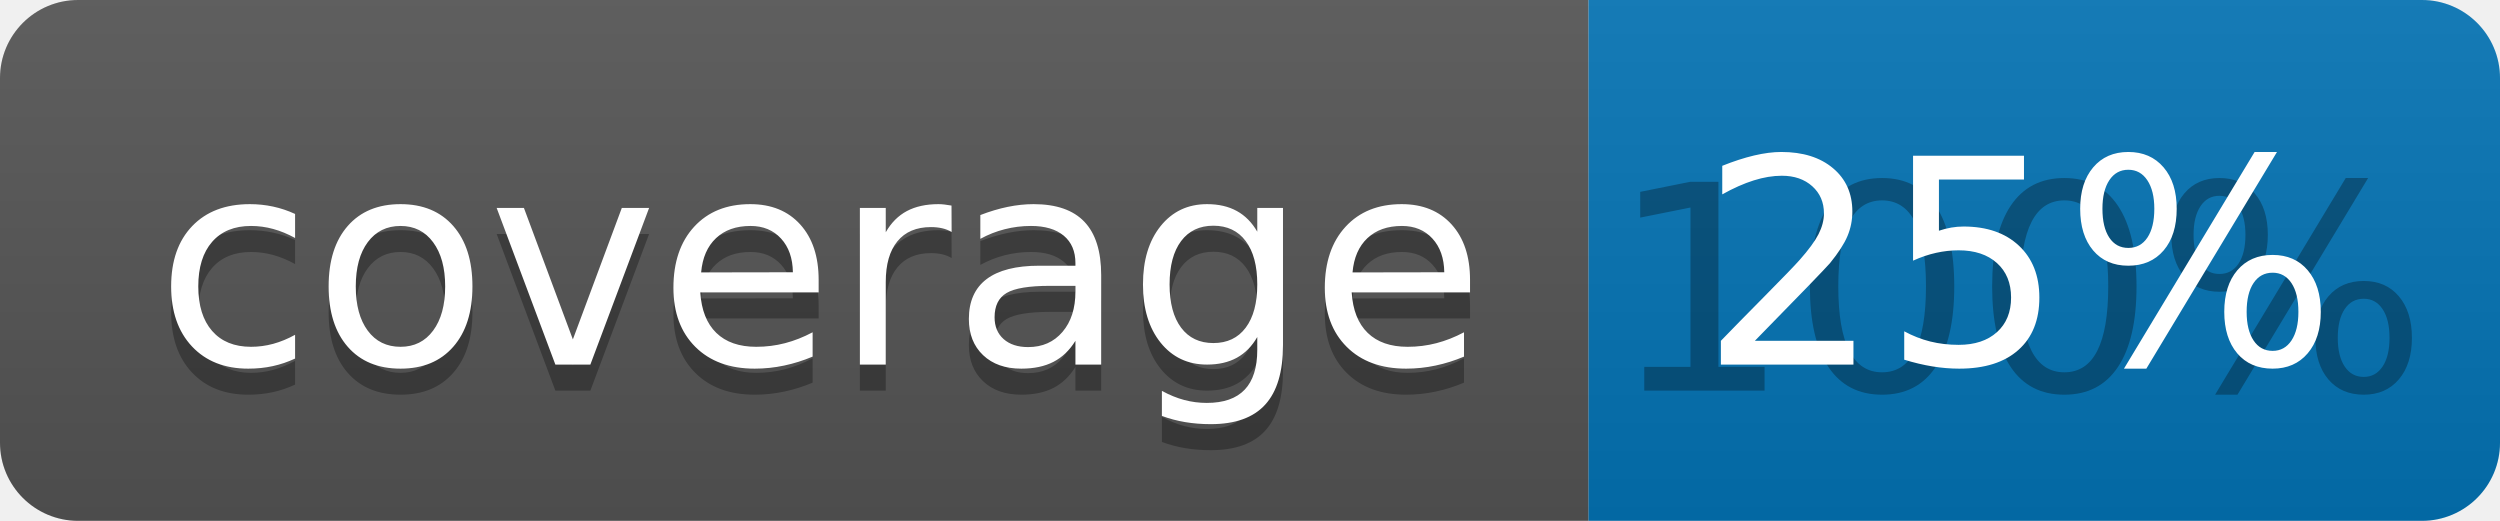
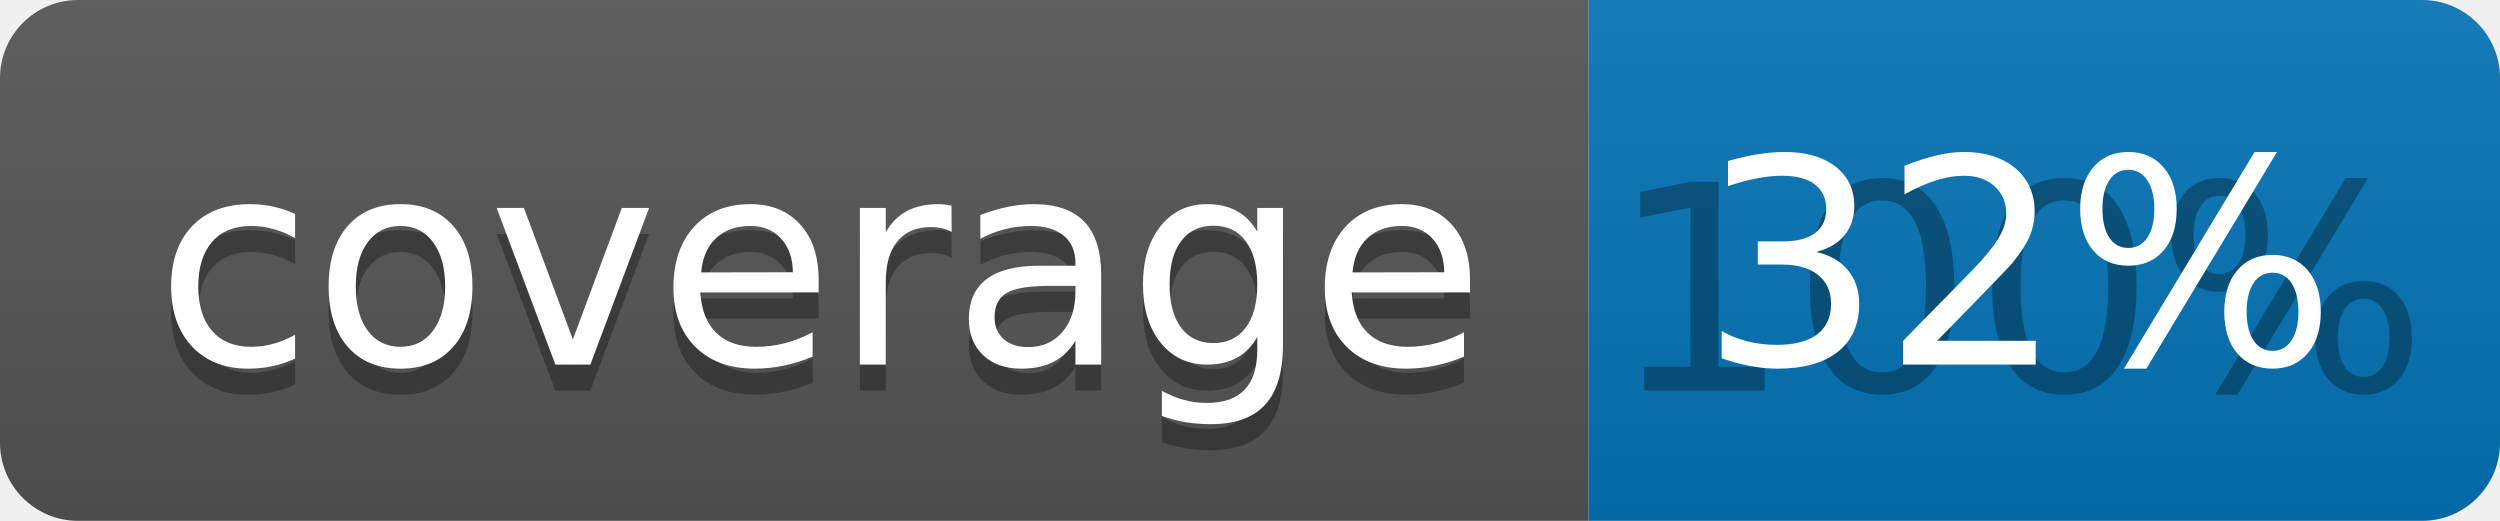
<svg xmlns="http://www.w3.org/2000/svg" width="96" height="20">
  <linearGradient id="b" x2="0" y2="100%">
    <stop offset="0" stop-color="#bbb" stop-opacity=".1" />
    <stop offset="1" stop-opacity=".1" />
  </linearGradient>
  <clipPath id="a">
    <rect width="96" height="20" rx="3" fill="#fff" />
  </clipPath>
  <g clip-path="url(#a)">
    <path fill="#555" d="M0 0h61v20H0z" />
    <path fill="#0374B5" d="M61 0h35v20H61z" />
    <path fill="url(#b)" d="M0 0h96v20H0z" />
  </g>
  <g fill="#fff" text-anchor="middle" font-family="DejaVu Sans,Verdana,Geneva,sans-serif" font-size="110">
    <text x="315" y="150" fill="#010101" fill-opacity=".3" transform="scale(.1)" textLength="510">coverage</text>
    <text x="315" y="140" transform="scale(.1)" textLength="510">coverage</text>
    <text x="775" y="150" fill="#010101" fill-opacity=".3" transform="scale(.1)" textLength="250">100%</text>
-     <text x="775" y="140" transform="scale(.1)" textLength="250">25%</text>
+     <text x="775" y="140" transform="scale(.1)" textLength="250">32%</text>
  </g>
</svg>
